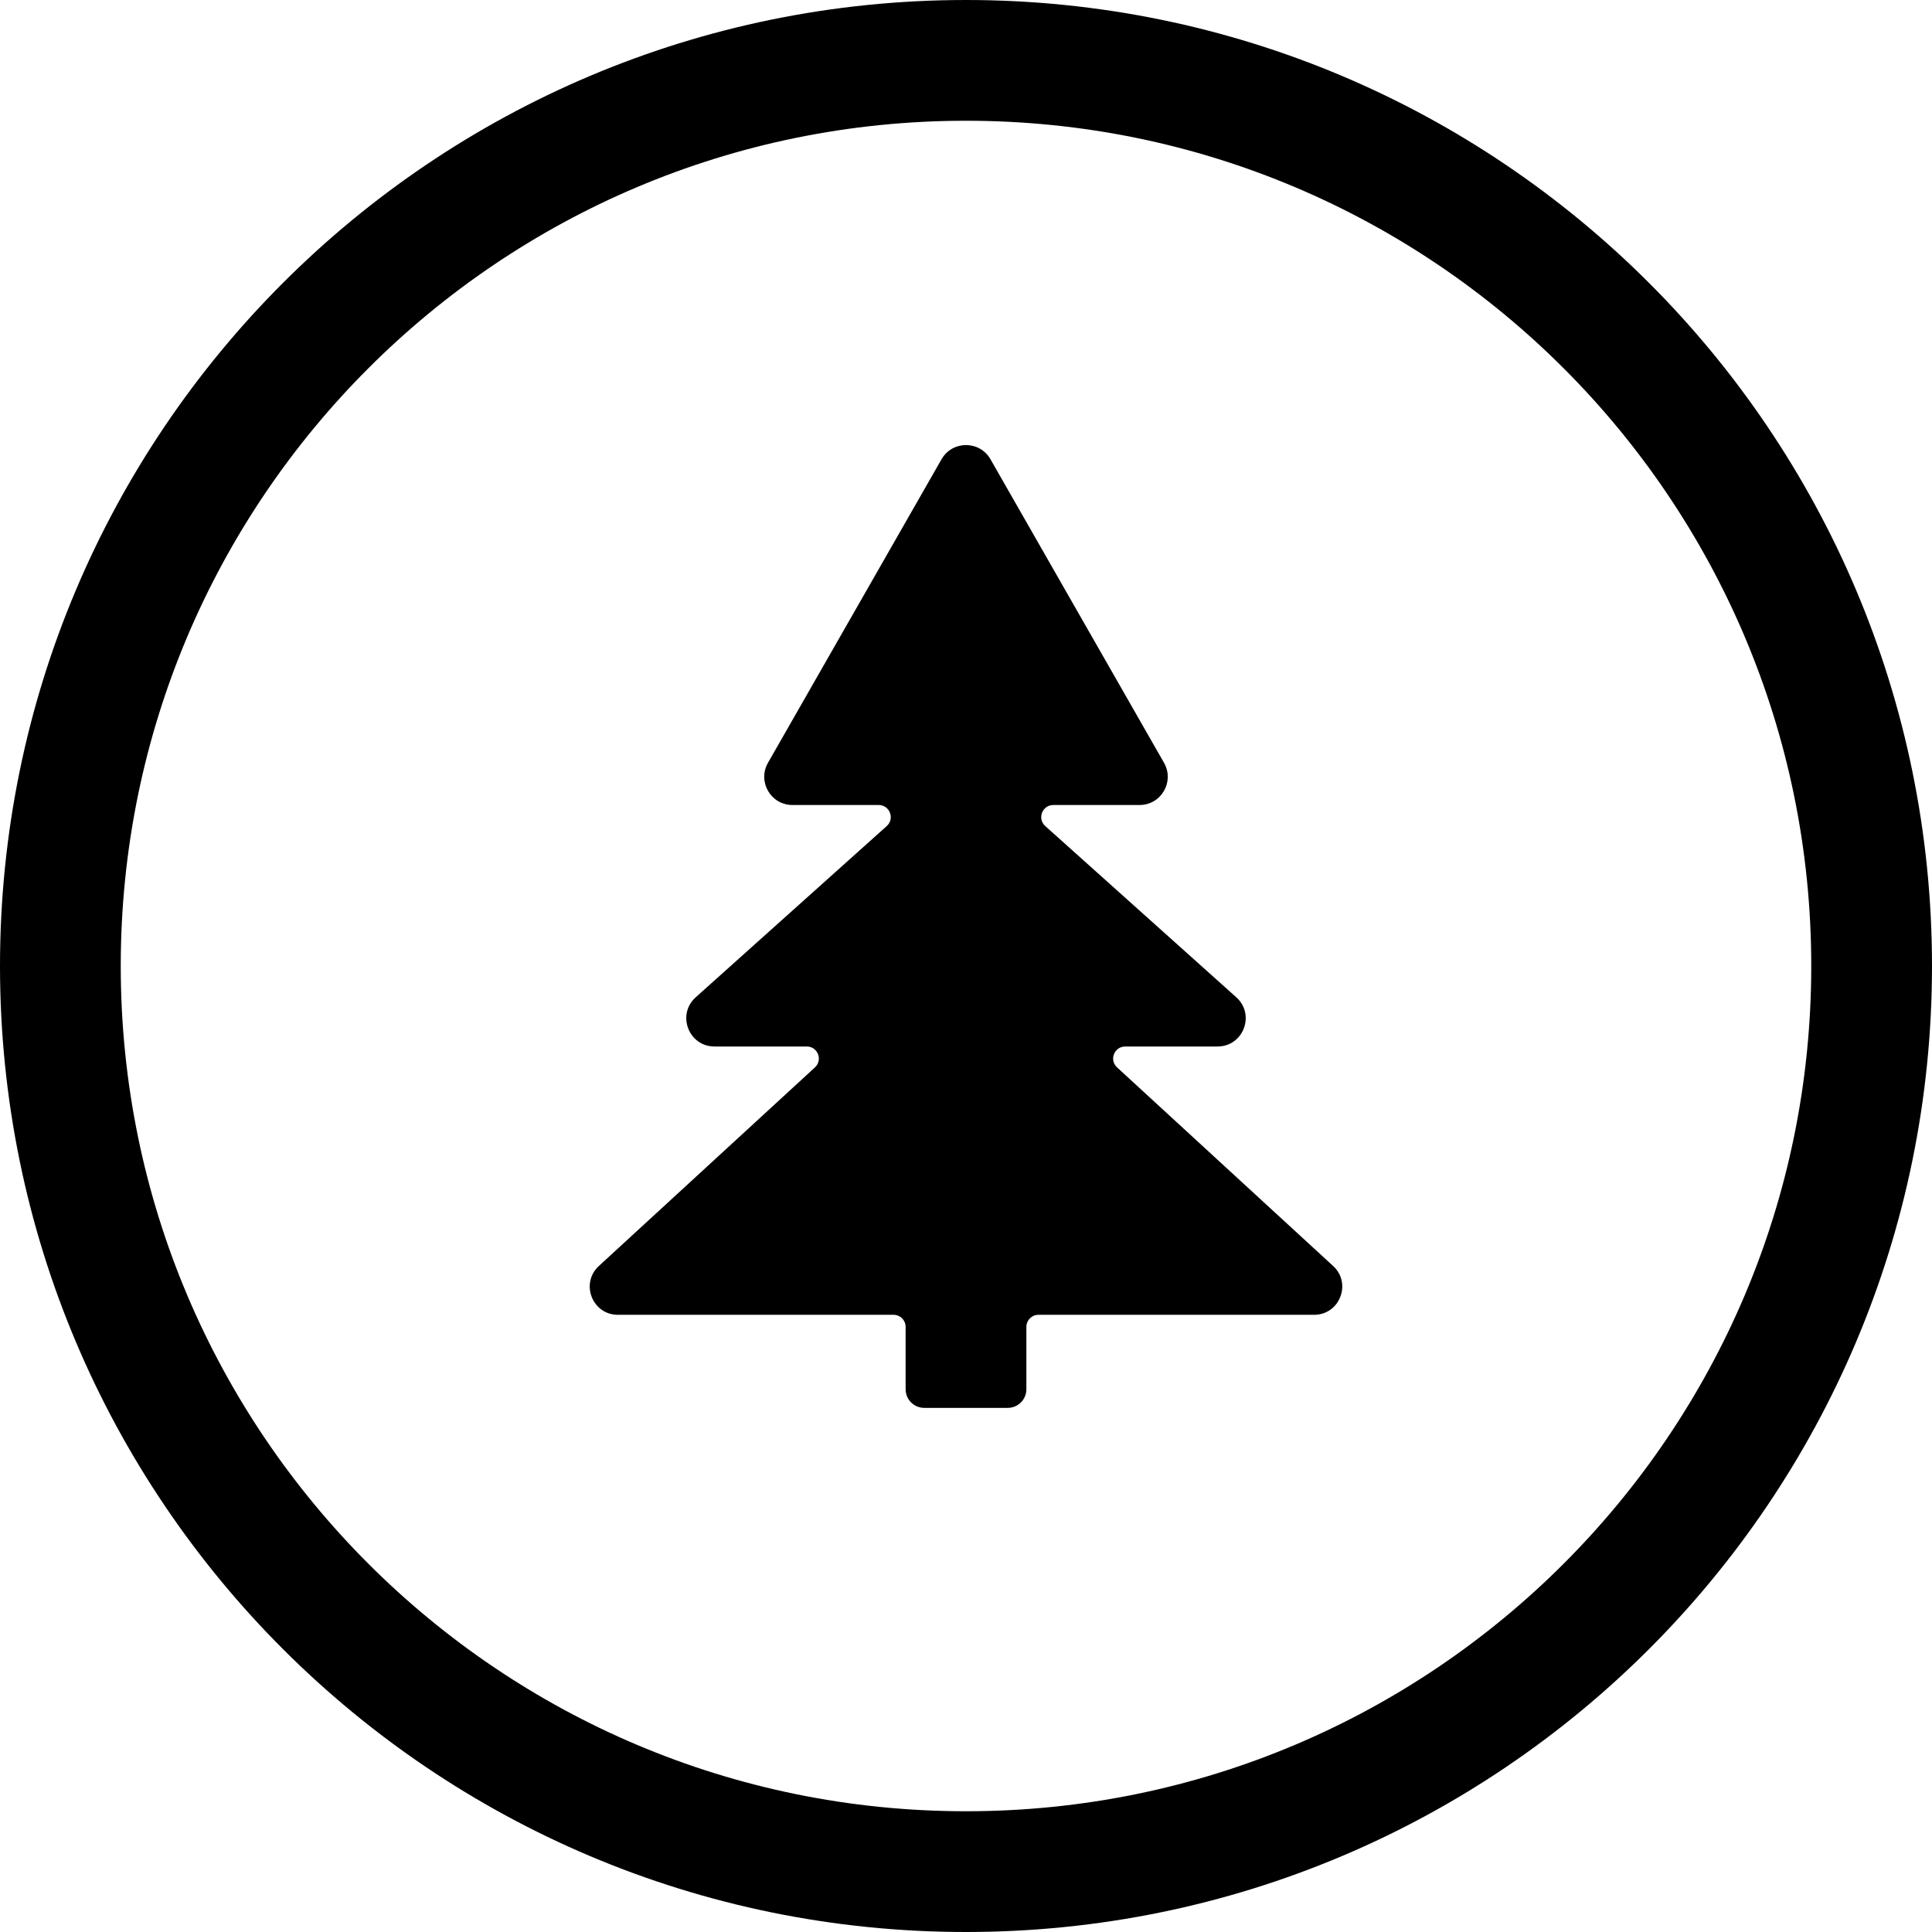
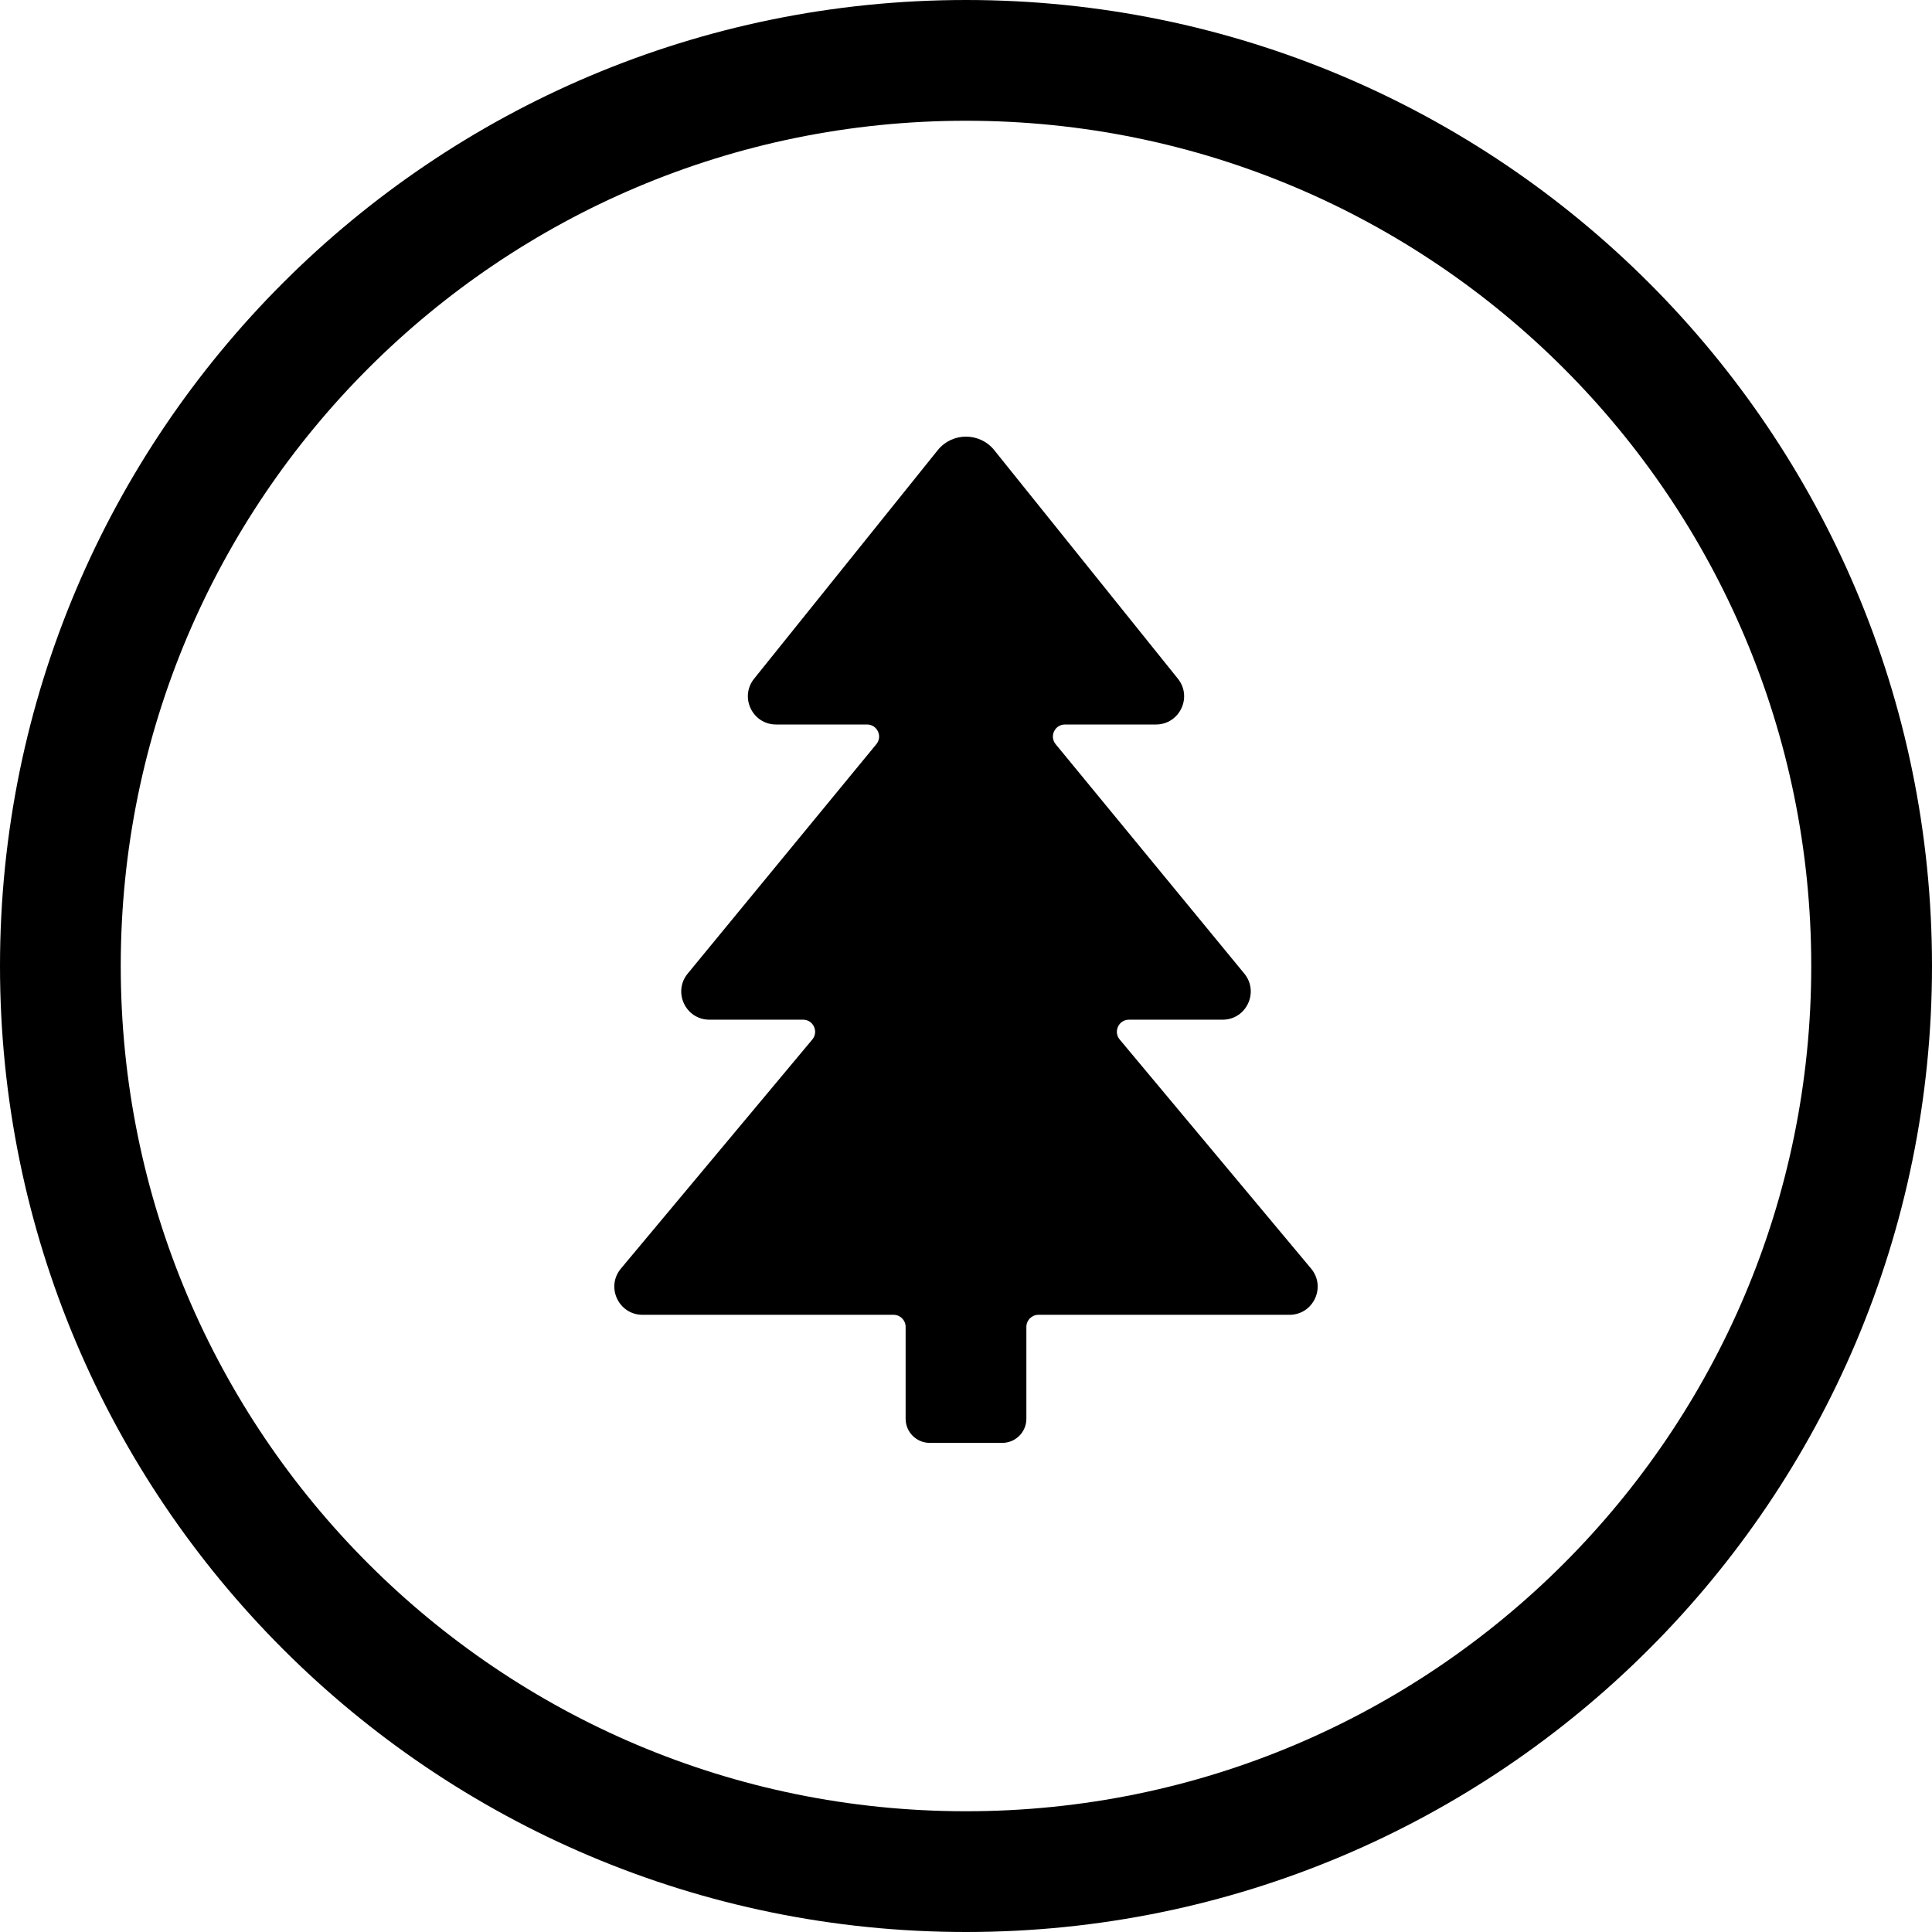
<svg xmlns="http://www.w3.org/2000/svg" width="24" height="24" viewBox="0 0 24 24">
  <circle cx="12" cy="12" r="11.25" fill="none" stroke="currentColor" stroke-width="1.5" />
-   <path fill="currentColor" d="M12.304 5.705L14.46 9.476C14.593 9.71 14.425 10 14.156 10L13.085 10C12.947 10 12.882 10.17 12.985 10.262L15.358 12.389C15.597 12.604 15.445 13 15.124 13L13.978 13C13.841 13 13.776 13.168 13.877 13.26L16.56 15.726C16.795 15.941 16.643 16.333 16.324 16.333L12.9 16.333C12.817 16.333 12.75 16.4 12.75 16.483L12.75 17.258C12.75 17.386 12.646 17.489 12.519 17.489L11.481 17.489C11.354 17.489 11.25 17.386 11.25 17.258L11.25 16.483C11.25 16.4 11.183 16.333 11.1 16.333L7.676 16.333C7.357 16.333 7.205 15.941 7.44 15.726L10.123 13.26C10.224 13.168 10.159 13 10.022 13L8.876 13C8.555 13 8.403 12.604 8.642 12.389L11.015 10.262C11.118 10.17 11.053 10 10.915 10L9.844 10C9.575 10 9.407 9.71 9.54 9.476L11.696 5.705C11.831 5.47 12.169 5.47 12.304 5.705Z" />
+   <path fill="currentColor" d="M12.351 5.592L14.632 8.431C14.816 8.66 14.653 9 14.359 9L13.229 9C13.103 9 13.033 9.147 13.114 9.245L15.457 12.094C15.645 12.323 15.483 12.667 15.187 12.667L14.024 12.667C13.897 12.667 13.828 12.815 13.909 12.913L16.287 15.759C16.477 15.987 16.315 16.333 16.018 16.333L12.9 16.333C12.817 16.333 12.75 16.4 12.75 16.483L12.75 17.624C12.75 17.79 12.616 17.924 12.45 17.924L11.55 17.924C11.384 17.924 11.25 17.79 11.25 17.624L11.25 16.483C11.25 16.4 11.183 16.333 11.1 16.333L7.982 16.333C7.685 16.333 7.523 15.987 7.713 15.759L10.091 12.913C10.172 12.815 10.103 12.667 9.976 12.667L8.813 12.667C8.517 12.667 8.355 12.323 8.543 12.094L10.886 9.245C10.967 9.147 10.897 9 10.771 9L9.641 9C9.347 9 9.184 8.66 9.368 8.431L11.649 5.592C11.829 5.368 12.171 5.368 12.351 5.592Z" />
</svg>
